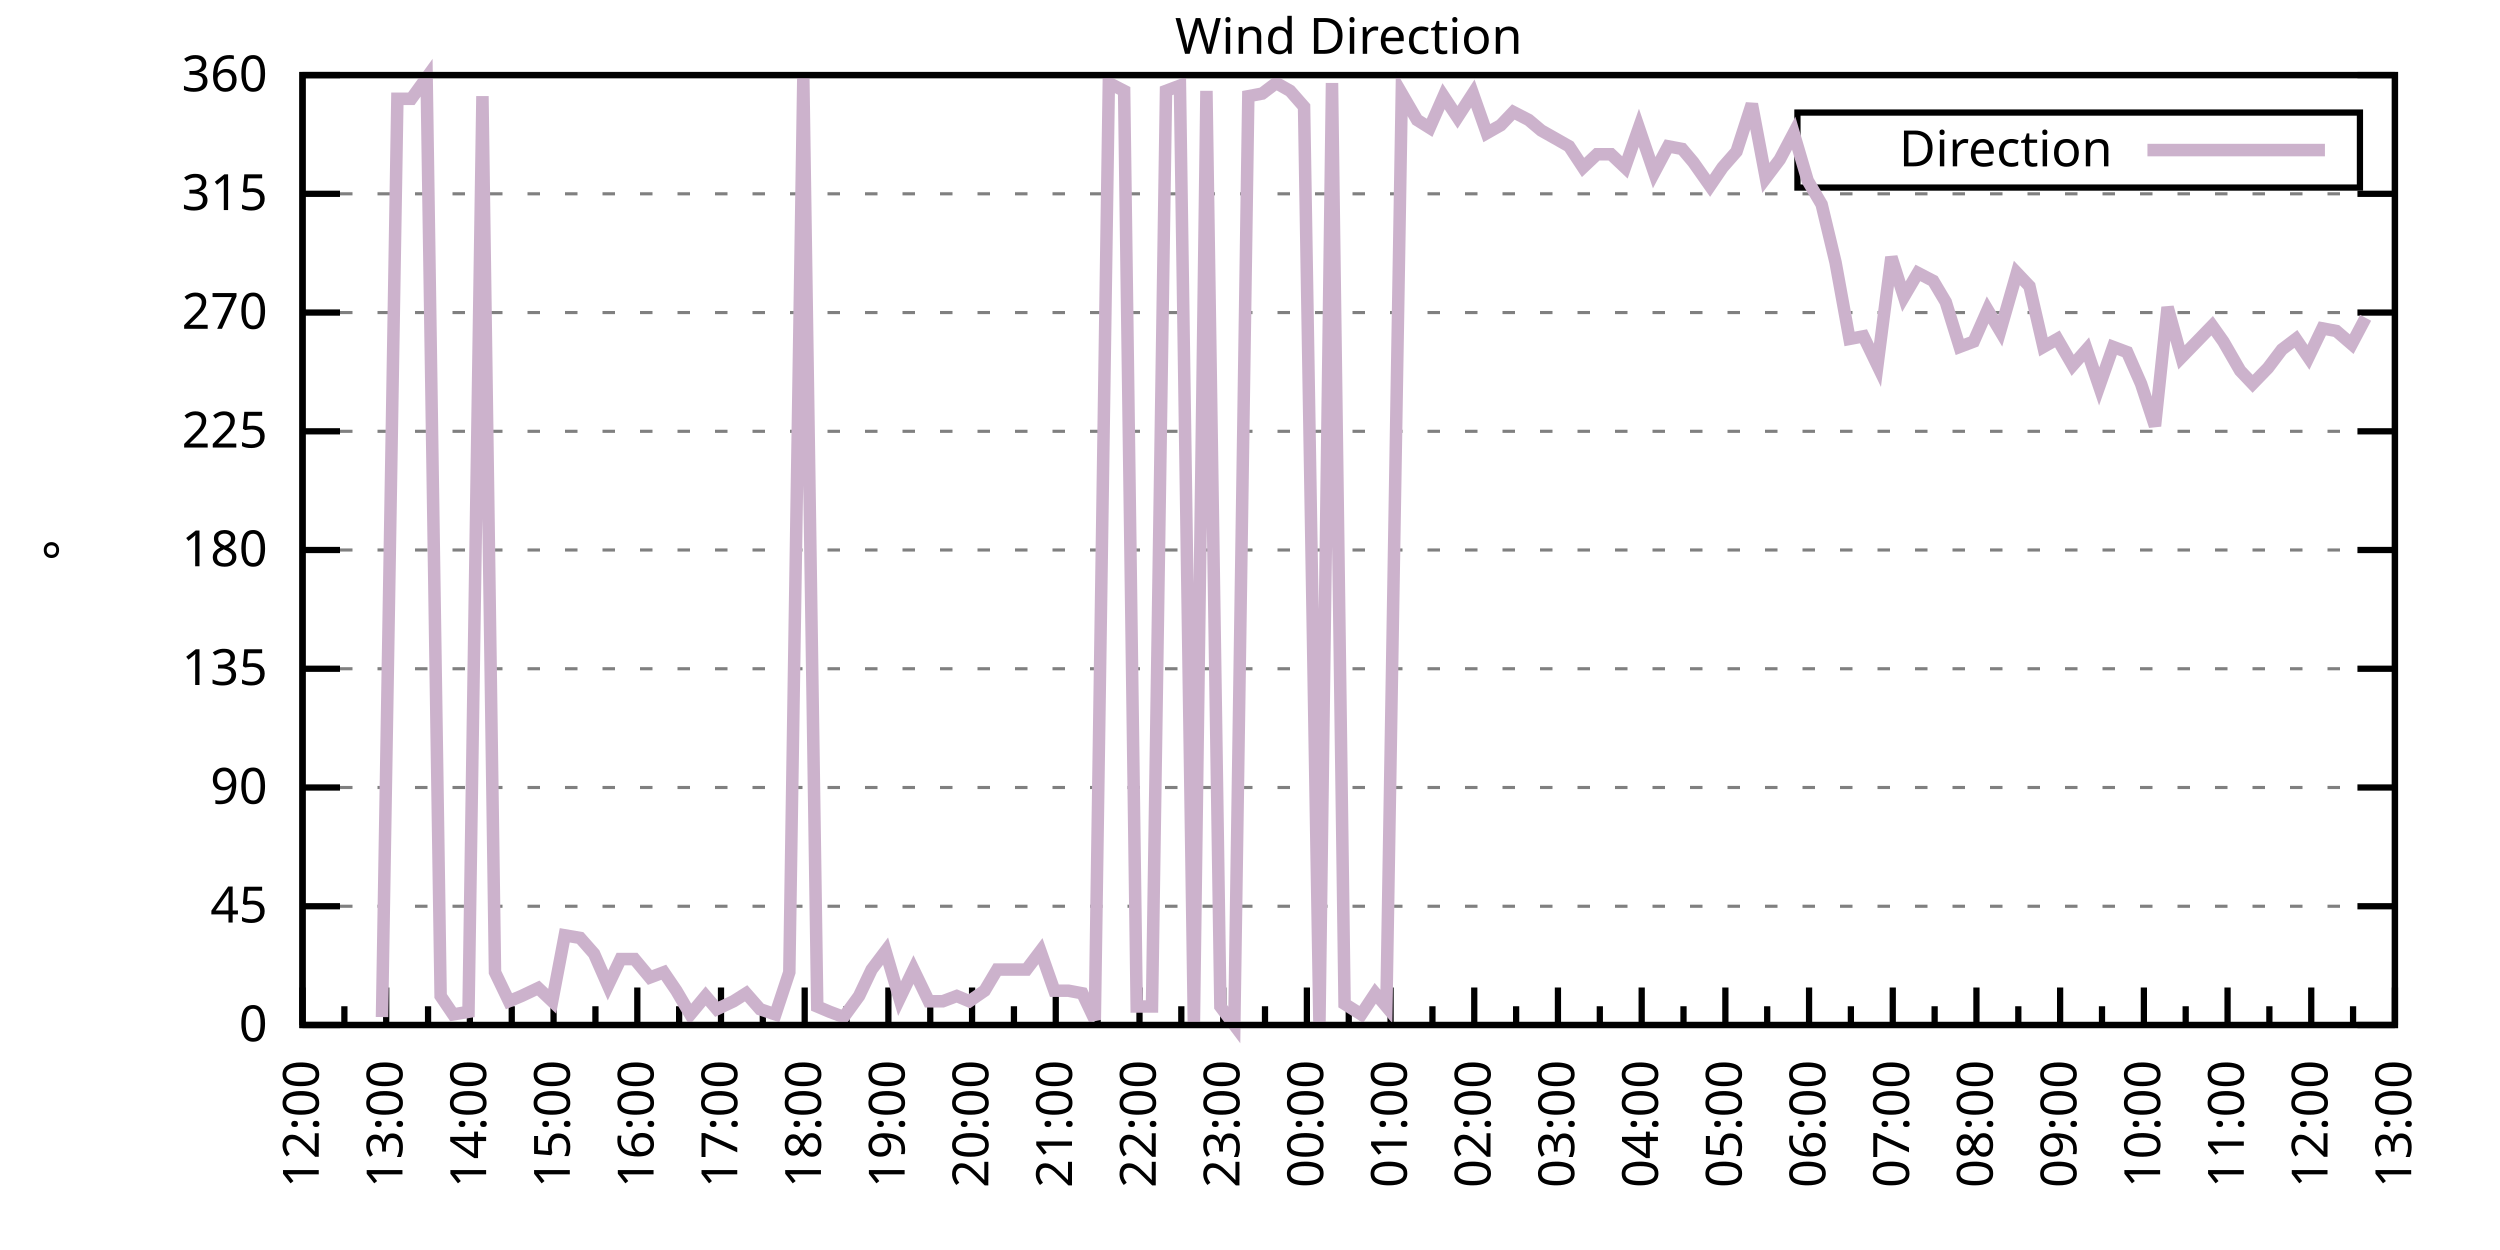
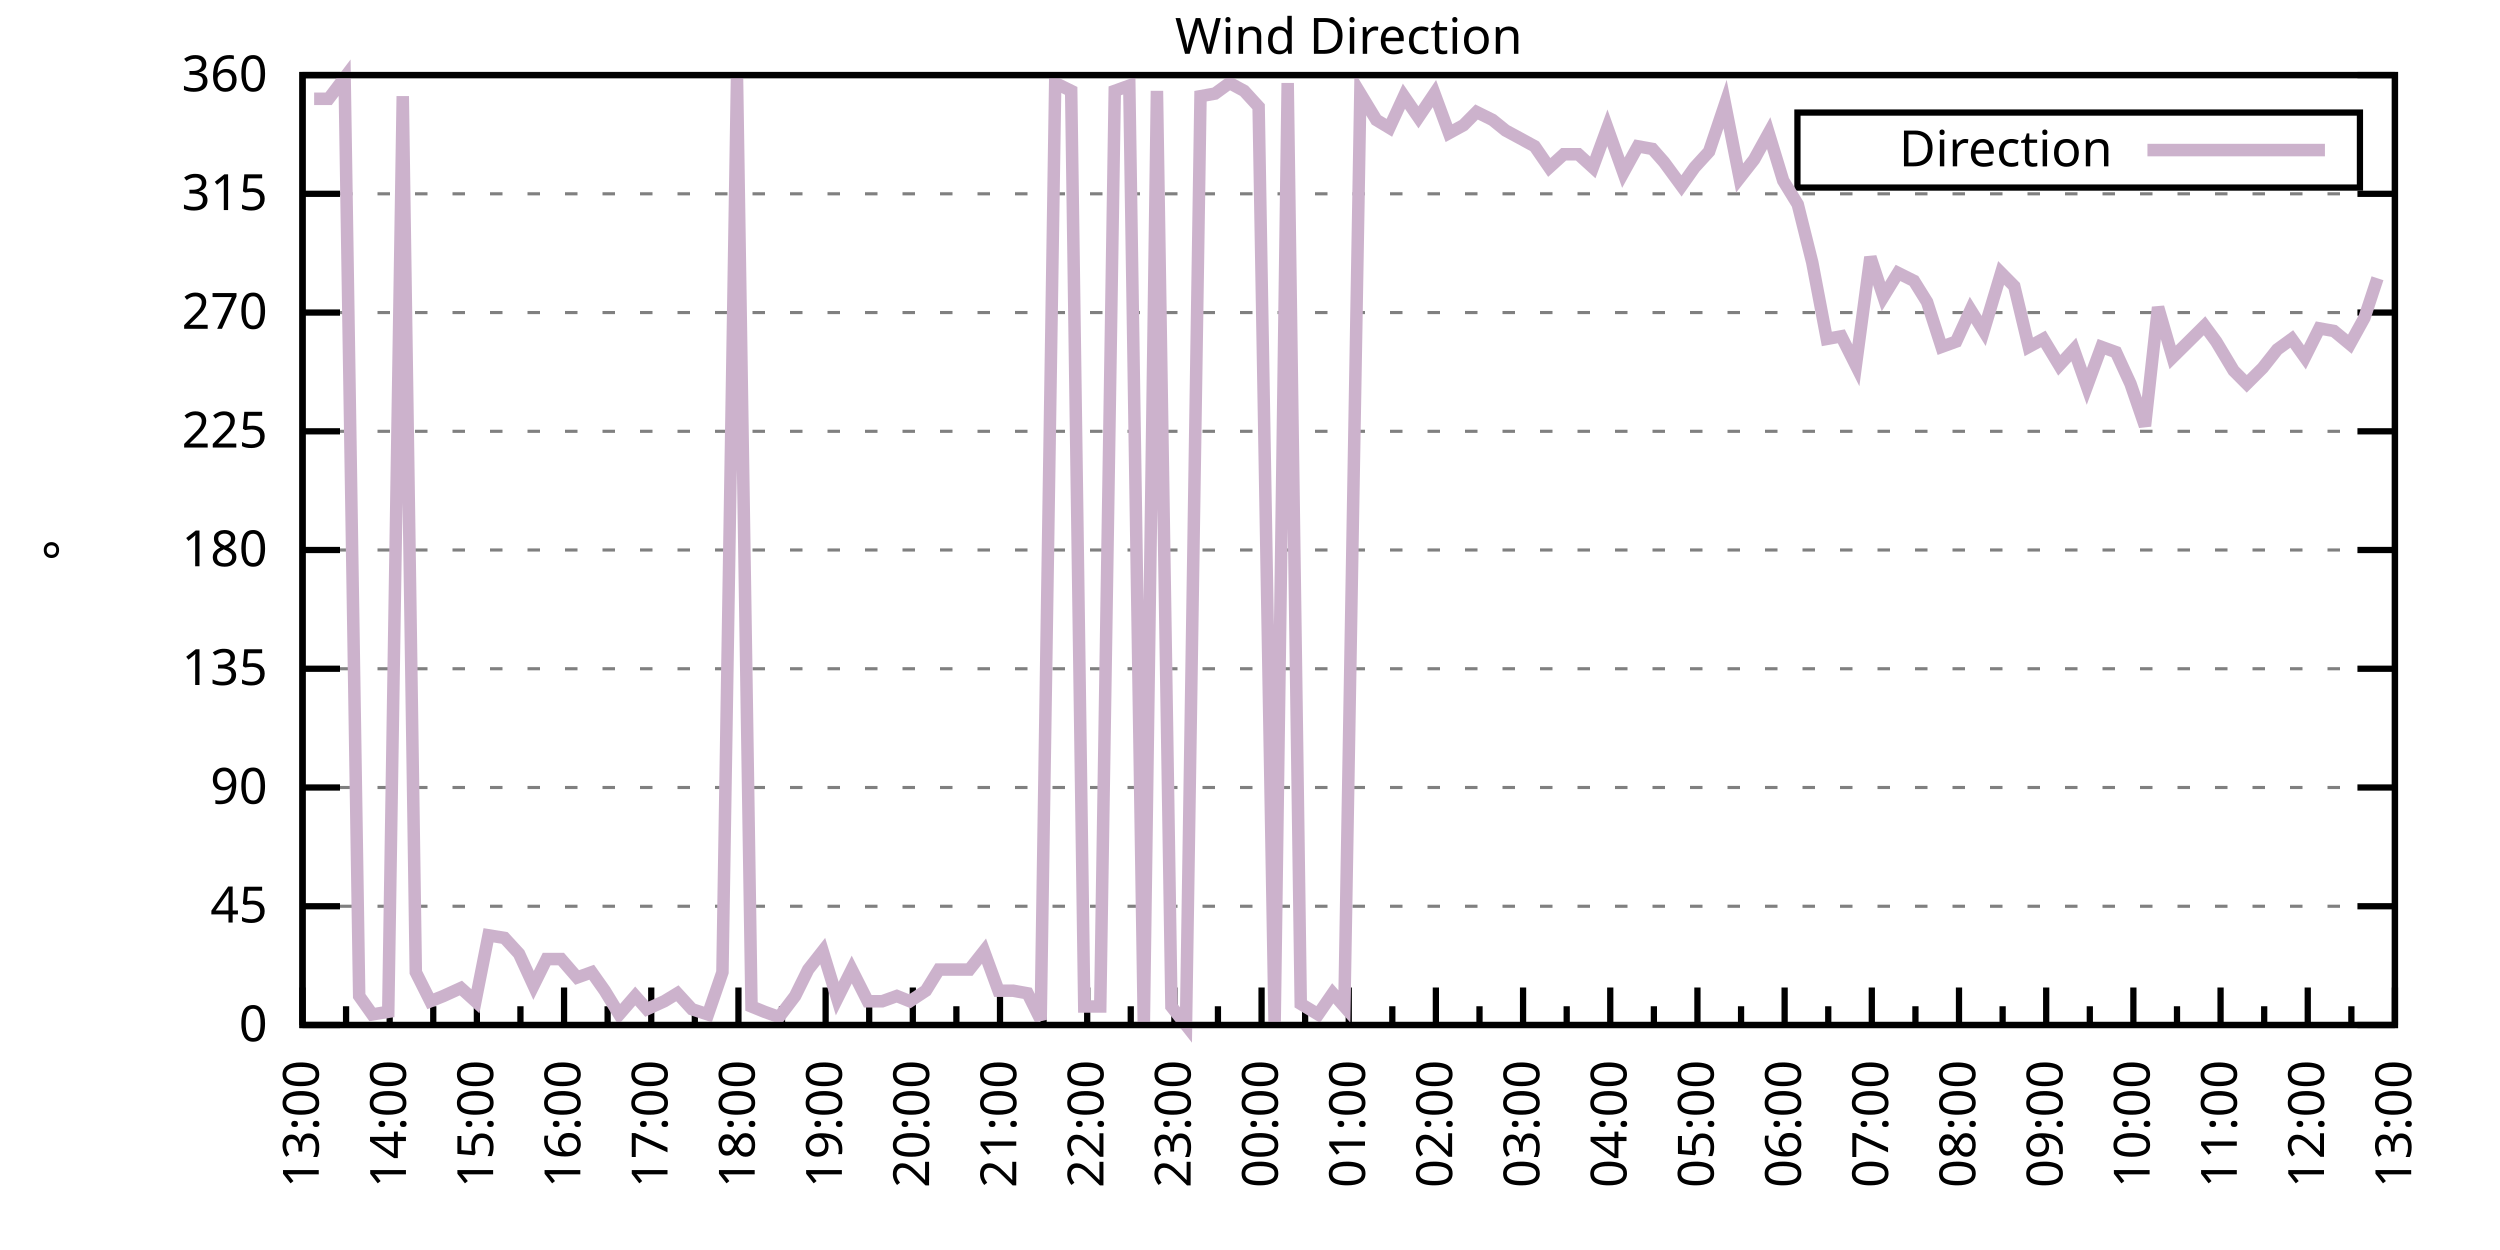
<svg xmlns="http://www.w3.org/2000/svg" xmlns:xlink="http://www.w3.org/1999/xlink" width="400" height="200" viewBox="0 0 400 200">
  <g id="gnuplot_canvas">
    <rect x="0" y="0" width="400" height="200" fill="none" />
    <defs>
      <circle id="gpDot" r="0.5" stroke-width="0.5" stroke="currentColor" />
      <path id="gpPt0" stroke-width="0.333" stroke="currentColor" d="M-1,0 h2 M0,-1 v2" />
      <path id="gpPt1" stroke-width="0.333" stroke="currentColor" d="M-1,-1 L1,1 M1,-1 L-1,1" />
      <path id="gpPt2" stroke-width="0.333" stroke="currentColor" d="M-1,0 L1,0 M0,-1 L0,1 M-1,-1 L1,1 M-1,1 L1,-1" />
      <rect id="gpPt3" stroke-width="0.333" stroke="currentColor" x="-1" y="-1" width="2" height="2" />
      <rect id="gpPt4" stroke-width="0.333" stroke="currentColor" fill="currentColor" x="-1" y="-1" width="2" height="2" />
      <circle id="gpPt5" stroke-width="0.333" stroke="currentColor" cx="0" cy="0" r="1" />
      <use xlink:href="#gpPt5" id="gpPt6" fill="currentColor" stroke="none" />
      <path id="gpPt7" stroke-width="0.333" stroke="currentColor" d="M0,-1.33 L-1.33,0.67 L1.33,0.67 z" />
      <use xlink:href="#gpPt7" id="gpPt8" fill="currentColor" stroke="none" />
      <use xlink:href="#gpPt7" id="gpPt9" stroke="currentColor" transform="rotate(180)" />
      <use xlink:href="#gpPt9" id="gpPt10" fill="currentColor" stroke="none" />
      <use xlink:href="#gpPt3" id="gpPt11" stroke="currentColor" transform="rotate(45)" />
      <use xlink:href="#gpPt11" id="gpPt12" fill="currentColor" stroke="none" />
      <path id="gpPt13" stroke-width="0.333" stroke="currentColor" d="M0,1.330 L1.265,0.411 L0.782,-1.067 L-0.782,-1.076 L-1.265,0.411 z" />
      <use xlink:href="#gpPt13" id="gpPt14" fill="currentColor" stroke="none" />
      <filter id="textbox" filterUnits="objectBoundingBox" x="0" y="0" height="1" width="1">
        <feFlood flood-color="white" flood-opacity="1" result="bgnd" />
        <feComposite in="SourceGraphic" in2="bgnd" operator="atop" />
      </filter>
      <filter id="greybox" filterUnits="objectBoundingBox" x="0" y="0" height="1" width="1">
        <feFlood flood-color="lightgrey" flood-opacity="1" result="grey" />
        <feComposite in="SourceGraphic" in2="grey" operator="atop" />
      </filter>
    </defs>
    <g fill="none" color="white" stroke="currentColor" stroke-width="1.00" stroke-linecap="butt" stroke-linejoin="miter">
</g>
    <g fill="none" color="black" stroke="currentColor" stroke-width="1.00" stroke-linecap="butt" stroke-linejoin="miter">
      <g stroke="none" shape-rendering="crispEdges">
        <polygon fill="rgb(255, 255, 255)" points="48.40,164.00 383.18,164.00 383.18,12.02 48.40,12.02 " />
      </g>
    </g>
    <g fill="none" color="black" stroke="currentColor" stroke-width="1.00" stroke-linecap="butt" stroke-linejoin="miter">
</g>
    <g fill="none" color="black" stroke="black" stroke-width="0.50" stroke-linecap="butt" stroke-linejoin="miter">
</g>
    <g fill="none" color="gray" stroke="currentColor" stroke-width="0.50" stroke-linecap="butt" stroke-linejoin="miter">
      <path stroke="gray" stroke-dasharray="2,4" class="gridline" d="M48.40,164.00 L383.19,164.00  " />
    </g>
    <g fill="none" color="gray" stroke="gray" stroke-width="1.00" stroke-linecap="butt" stroke-linejoin="miter">
</g>
    <g fill="none" color="black" stroke="currentColor" stroke-width="1.00" stroke-linecap="butt" stroke-linejoin="miter">
      <path stroke="black" d="M48.40,164.00 L54.40,164.00 M383.19,164.00 L377.19,164.00  " />
      <g transform="translate(42.80,166.60)" stroke="none" fill="black" font-family="Sans" font-size="8.00" text-anchor="end">
        <text>
          <tspan font-family="Sans"> 0</tspan>
        </text>
      </g>
    </g>
    <g fill="none" color="black" stroke="currentColor" stroke-width="1.00" stroke-linecap="butt" stroke-linejoin="miter">
</g>
    <g fill="none" color="black" stroke="black" stroke-width="0.50" stroke-linecap="butt" stroke-linejoin="miter">
</g>
    <g fill="none" color="gray" stroke="currentColor" stroke-width="0.50" stroke-linecap="butt" stroke-linejoin="miter">
      <path stroke="gray" stroke-dasharray="2,4" class="gridline" d="M48.40,145.00 L383.19,145.00  " />
    </g>
    <g fill="none" color="gray" stroke="gray" stroke-width="1.00" stroke-linecap="butt" stroke-linejoin="miter">
</g>
    <g fill="none" color="black" stroke="currentColor" stroke-width="1.00" stroke-linecap="butt" stroke-linejoin="miter">
      <path stroke="black" d="M48.40,145.00 L54.40,145.00 M383.19,145.00 L377.19,145.00  " />
      <g transform="translate(42.80,147.60)" stroke="none" fill="black" font-family="Sans" font-size="8.00" text-anchor="end">
        <text>
          <tspan font-family="Sans"> 45</tspan>
        </text>
      </g>
    </g>
    <g fill="none" color="black" stroke="currentColor" stroke-width="1.00" stroke-linecap="butt" stroke-linejoin="miter">
</g>
    <g fill="none" color="black" stroke="black" stroke-width="0.50" stroke-linecap="butt" stroke-linejoin="miter">
</g>
    <g fill="none" color="gray" stroke="currentColor" stroke-width="0.50" stroke-linecap="butt" stroke-linejoin="miter">
      <path stroke="gray" stroke-dasharray="2,4" class="gridline" d="M48.40,126.00 L383.19,126.00  " />
    </g>
    <g fill="none" color="gray" stroke="gray" stroke-width="1.00" stroke-linecap="butt" stroke-linejoin="miter">
</g>
    <g fill="none" color="black" stroke="currentColor" stroke-width="1.00" stroke-linecap="butt" stroke-linejoin="miter">
      <path stroke="black" d="M48.40,126.00 L54.40,126.00 M383.19,126.00 L377.19,126.00  " />
      <g transform="translate(42.80,128.60)" stroke="none" fill="black" font-family="Sans" font-size="8.00" text-anchor="end">
        <text>
          <tspan font-family="Sans"> 90</tspan>
        </text>
      </g>
    </g>
    <g fill="none" color="black" stroke="currentColor" stroke-width="1.00" stroke-linecap="butt" stroke-linejoin="miter">
</g>
    <g fill="none" color="black" stroke="black" stroke-width="0.50" stroke-linecap="butt" stroke-linejoin="miter">
</g>
    <g fill="none" color="gray" stroke="currentColor" stroke-width="0.50" stroke-linecap="butt" stroke-linejoin="miter">
      <path stroke="gray" stroke-dasharray="2,4" class="gridline" d="M48.40,107.00 L383.19,107.00  " />
    </g>
    <g fill="none" color="gray" stroke="gray" stroke-width="1.00" stroke-linecap="butt" stroke-linejoin="miter">
</g>
    <g fill="none" color="black" stroke="currentColor" stroke-width="1.00" stroke-linecap="butt" stroke-linejoin="miter">
      <path stroke="black" d="M48.40,107.00 L54.40,107.00 M383.19,107.00 L377.19,107.00  " />
      <g transform="translate(42.80,109.60)" stroke="none" fill="black" font-family="Sans" font-size="8.00" text-anchor="end">
        <text>
          <tspan font-family="Sans"> 135</tspan>
        </text>
      </g>
    </g>
    <g fill="none" color="black" stroke="currentColor" stroke-width="1.00" stroke-linecap="butt" stroke-linejoin="miter">
</g>
    <g fill="none" color="black" stroke="black" stroke-width="0.50" stroke-linecap="butt" stroke-linejoin="miter">
</g>
    <g fill="none" color="gray" stroke="currentColor" stroke-width="0.50" stroke-linecap="butt" stroke-linejoin="miter">
      <path stroke="gray" stroke-dasharray="2,4" class="gridline" d="M48.40,88.00 L383.19,88.00  " />
    </g>
    <g fill="none" color="gray" stroke="gray" stroke-width="1.00" stroke-linecap="butt" stroke-linejoin="miter">
</g>
    <g fill="none" color="black" stroke="currentColor" stroke-width="1.00" stroke-linecap="butt" stroke-linejoin="miter">
      <path stroke="black" d="M48.40,88.00 L54.40,88.00 M383.19,88.00 L377.19,88.00  " />
      <g transform="translate(42.80,90.60)" stroke="none" fill="black" font-family="Sans" font-size="8.00" text-anchor="end">
        <text>
          <tspan font-family="Sans"> 180</tspan>
        </text>
      </g>
    </g>
    <g fill="none" color="black" stroke="currentColor" stroke-width="1.00" stroke-linecap="butt" stroke-linejoin="miter">
</g>
    <g fill="none" color="black" stroke="black" stroke-width="0.50" stroke-linecap="butt" stroke-linejoin="miter">
</g>
    <g fill="none" color="gray" stroke="currentColor" stroke-width="0.50" stroke-linecap="butt" stroke-linejoin="miter">
      <path stroke="gray" stroke-dasharray="2,4" class="gridline" d="M48.40,69.01 L383.19,69.01  " />
    </g>
    <g fill="none" color="gray" stroke="gray" stroke-width="1.00" stroke-linecap="butt" stroke-linejoin="miter">
</g>
    <g fill="none" color="black" stroke="currentColor" stroke-width="1.00" stroke-linecap="butt" stroke-linejoin="miter">
      <path stroke="black" d="M48.40,69.01 L54.40,69.01 M383.19,69.01 L377.19,69.01  " />
      <g transform="translate(42.80,71.61)" stroke="none" fill="black" font-family="Sans" font-size="8.00" text-anchor="end">
        <text>
          <tspan font-family="Sans"> 225</tspan>
        </text>
      </g>
    </g>
    <g fill="none" color="black" stroke="currentColor" stroke-width="1.00" stroke-linecap="butt" stroke-linejoin="miter">
</g>
    <g fill="none" color="black" stroke="black" stroke-width="0.50" stroke-linecap="butt" stroke-linejoin="miter">
</g>
    <g fill="none" color="gray" stroke="currentColor" stroke-width="0.50" stroke-linecap="butt" stroke-linejoin="miter">
      <path stroke="gray" stroke-dasharray="2,4" class="gridline" d="M48.40,50.01 L383.19,50.01  " />
    </g>
    <g fill="none" color="gray" stroke="gray" stroke-width="1.00" stroke-linecap="butt" stroke-linejoin="miter">
</g>
    <g fill="none" color="black" stroke="currentColor" stroke-width="1.00" stroke-linecap="butt" stroke-linejoin="miter">
      <path stroke="black" d="M48.40,50.01 L54.40,50.01 M383.19,50.01 L377.19,50.01  " />
      <g transform="translate(42.80,52.61)" stroke="none" fill="black" font-family="Sans" font-size="8.00" text-anchor="end">
        <text>
          <tspan font-family="Sans"> 270</tspan>
        </text>
      </g>
    </g>
    <g fill="none" color="black" stroke="currentColor" stroke-width="1.00" stroke-linecap="butt" stroke-linejoin="miter">
</g>
    <g fill="none" color="black" stroke="black" stroke-width="0.50" stroke-linecap="butt" stroke-linejoin="miter">
</g>
    <g fill="none" color="gray" stroke="currentColor" stroke-width="0.50" stroke-linecap="butt" stroke-linejoin="miter">
      <path stroke="gray" stroke-dasharray="2,4" class="gridline" d="M48.40,31.01 L383.19,31.01  " />
    </g>
    <g fill="none" color="gray" stroke="gray" stroke-width="1.00" stroke-linecap="butt" stroke-linejoin="miter">
</g>
    <g fill="none" color="black" stroke="currentColor" stroke-width="1.00" stroke-linecap="butt" stroke-linejoin="miter">
      <path stroke="black" d="M48.40,31.01 L54.40,31.01 M383.19,31.01 L377.19,31.01  " />
      <g transform="translate(42.80,33.61)" stroke="none" fill="black" font-family="Sans" font-size="8.00" text-anchor="end">
        <text>
          <tspan font-family="Sans"> 315</tspan>
        </text>
      </g>
    </g>
    <g fill="none" color="black" stroke="currentColor" stroke-width="1.00" stroke-linecap="butt" stroke-linejoin="miter">
</g>
    <g fill="none" color="black" stroke="black" stroke-width="0.50" stroke-linecap="butt" stroke-linejoin="miter">
</g>
    <g fill="none" color="gray" stroke="currentColor" stroke-width="0.50" stroke-linecap="butt" stroke-linejoin="miter">
      <path stroke="gray" stroke-dasharray="2,4" class="gridline" d="M48.40,12.01 L383.19,12.01  " />
    </g>
    <g fill="none" color="gray" stroke="gray" stroke-width="1.00" stroke-linecap="butt" stroke-linejoin="miter">
</g>
    <g fill="none" color="black" stroke="currentColor" stroke-width="1.00" stroke-linecap="butt" stroke-linejoin="miter">
      <path stroke="black" d="M48.40,12.01 L54.40,12.01 M383.19,12.01 L377.19,12.01  " />
      <g transform="translate(42.80,14.61)" stroke="none" fill="black" font-family="Sans" font-size="8.00" text-anchor="end">
        <text>
          <tspan font-family="Sans"> 360</tspan>
        </text>
      </g>
    </g>
    <g fill="none" color="black" stroke="currentColor" stroke-width="1.00" stroke-linecap="butt" stroke-linejoin="miter">
      <path stroke="black" d="M48.40,164.00 L48.40,158.00  " />
      <g transform="translate(51.00,169.60) rotate(270)" stroke="none" fill="black" font-family="Sans" font-size="8.00" text-anchor="end">
        <text>
+           <tspan font-family="Sans">13:00</tspan>
+         </text>
+       </g>
+     </g>
+     <g fill="none" color="black" stroke="currentColor" stroke-width="1.00" stroke-linecap="butt" stroke-linejoin="miter">
+       <path stroke="black" d="M55.37,164.00 L55.37,161.00 M62.35,164.00 L62.35,158.00  " />
+       <g transform="translate(64.95,169.60) rotate(270)" stroke="none" fill="black" font-family="Sans" font-size="8.00" text-anchor="end">
+         <text>
+           <tspan font-family="Sans">14:00</tspan>
+         </text>
+       </g>
+     </g>
+     <g fill="none" color="black" stroke="currentColor" stroke-width="1.00" stroke-linecap="butt" stroke-linejoin="miter">
+       <path stroke="black" d="M69.32,164.00 L69.32,161.00 M76.30,164.00 L76.30,158.00  " />
+       <g transform="translate(78.90,169.60) rotate(270)" stroke="none" fill="black" font-family="Sans" font-size="8.00" text-anchor="end">
+         <text>
+           <tspan font-family="Sans">15:00</tspan>
+         </text>
+       </g>
+     </g>
+     <g fill="none" color="black" stroke="currentColor" stroke-width="1.00" stroke-linecap="butt" stroke-linejoin="miter">
+       <path stroke="black" d="M83.27,164.00 L83.27,161.00 M90.25,164.00 L90.25,158.00  " />
+       <g transform="translate(92.85,169.60) rotate(270)" stroke="none" fill="black" font-family="Sans" font-size="8.00" text-anchor="end">
+         <text>
+           <tspan font-family="Sans">16:00</tspan>
+         </text>
+       </g>
+     </g>
+     <g fill="none" color="black" stroke="currentColor" stroke-width="1.00" stroke-linecap="butt" stroke-linejoin="miter">
+       <path stroke="black" d="M97.22,164.00 L97.22,161.00 M104.20,164.00 L104.20,158.00  " />
+       <g transform="translate(106.80,169.60) rotate(270)" stroke="none" fill="black" font-family="Sans" font-size="8.00" text-anchor="end">
+         <text>
+           <tspan font-family="Sans">17:00</tspan>
+         </text>
+       </g>
+     </g>
+     <g fill="none" color="black" stroke="currentColor" stroke-width="1.00" stroke-linecap="butt" stroke-linejoin="miter">
+       <path stroke="black" d="M111.17,164.00 L111.17,161.00 M118.15,164.00 L118.15,158.00  " />
+       <g transform="translate(120.75,169.60) rotate(270)" stroke="none" fill="black" font-family="Sans" font-size="8.00" text-anchor="end">
+         <text>
+           <tspan font-family="Sans">18:00</tspan>
+         </text>
+       </g>
+     </g>
+     <g fill="none" color="black" stroke="currentColor" stroke-width="1.00" stroke-linecap="butt" stroke-linejoin="miter">
+       <path stroke="black" d="M125.12,164.00 L125.12,161.00 M132.10,164.00 L132.10,158.00  " />
+       <g transform="translate(134.70,169.60) rotate(270)" stroke="none" fill="black" font-family="Sans" font-size="8.00" text-anchor="end">
+         <text>
+           <tspan font-family="Sans">19:00</tspan>
+         </text>
+       </g>
+     </g>
+     <g fill="none" color="black" stroke="currentColor" stroke-width="1.00" stroke-linecap="butt" stroke-linejoin="miter">
+       <path stroke="black" d="M139.07,164.00 L139.07,161.00 M146.05,164.00 L146.05,158.00  " />
+       <g transform="translate(148.65,169.60) rotate(270)" stroke="none" fill="black" font-family="Sans" font-size="8.00" text-anchor="end">
+         <text>
+           <tspan font-family="Sans">20:00</tspan>
+         </text>
+       </g>
+     </g>
+     <g fill="none" color="black" stroke="currentColor" stroke-width="1.00" stroke-linecap="butt" stroke-linejoin="miter">
+       <path stroke="black" d="M153.02,164.00 L153.02,161.00 M160.00,164.00 L160.00,158.00  " />
+       <g transform="translate(162.60,169.60) rotate(270)" stroke="none" fill="black" font-family="Sans" font-size="8.00" text-anchor="end">
+         <text>
+           <tspan font-family="Sans">21:00</tspan>
+         </text>
+       </g>
+     </g>
+     <g fill="none" color="black" stroke="currentColor" stroke-width="1.00" stroke-linecap="butt" stroke-linejoin="miter">
+       <path stroke="black" d="M166.97,164.00 L166.97,161.00 M173.95,164.00 L173.95,158.00  " />
+       <g transform="translate(176.55,169.60) rotate(270)" stroke="none" fill="black" font-family="Sans" font-size="8.00" text-anchor="end">
+         <text>
+           <tspan font-family="Sans">22:00</tspan>
+         </text>
+       </g>
+     </g>
+     <g fill="none" color="black" stroke="currentColor" stroke-width="1.00" stroke-linecap="butt" stroke-linejoin="miter">
+       <path stroke="black" d="M180.92,164.00 L180.92,161.00 M187.90,164.00 L187.90,158.00  " />
+       <g transform="translate(190.50,169.60) rotate(270)" stroke="none" fill="black" font-family="Sans" font-size="8.00" text-anchor="end">
+         <text>
+           <tspan font-family="Sans">23:00</tspan>
+         </text>
+       </g>
+     </g>
+     <g fill="none" color="black" stroke="currentColor" stroke-width="1.00" stroke-linecap="butt" stroke-linejoin="miter">
+       <path stroke="black" d="M194.87,164.00 L194.87,161.00 M201.85,164.00 L201.85,158.00  " />
+       <g transform="translate(204.45,169.60) rotate(270)" stroke="none" fill="black" font-family="Sans" font-size="8.00" text-anchor="end">
+         <text>
+           <tspan font-family="Sans">00:00</tspan>
+         </text>
+       </g>
+     </g>
+     <g fill="none" color="black" stroke="currentColor" stroke-width="1.00" stroke-linecap="butt" stroke-linejoin="miter">
+       <path stroke="black" d="M208.82,164.00 L208.82,161.00 M215.80,164.00 L215.80,158.00  " />
+       <g transform="translate(218.40,169.60) rotate(270)" stroke="none" fill="black" font-family="Sans" font-size="8.00" text-anchor="end">
+         <text>
+           <tspan font-family="Sans">01:00</tspan>
+         </text>
+       </g>
+     </g>
+     <g fill="none" color="black" stroke="currentColor" stroke-width="1.00" stroke-linecap="butt" stroke-linejoin="miter">
+       <path stroke="black" d="M222.77,164.00 L222.77,161.00 M229.74,164.00 L229.74,158.00  " />
+       <g transform="translate(232.34,169.60) rotate(270)" stroke="none" fill="black" font-family="Sans" font-size="8.00" text-anchor="end">
+         <text>
+           <tspan font-family="Sans">02:00</tspan>
+         </text>
+       </g>
+     </g>
+     <g fill="none" color="black" stroke="currentColor" stroke-width="1.00" stroke-linecap="butt" stroke-linejoin="miter">
+       <path stroke="black" d="M236.72,164.00 L236.72,161.00 M243.69,164.00 L243.69,158.00  " />
+       <g transform="translate(246.29,169.60) rotate(270)" stroke="none" fill="black" font-family="Sans" font-size="8.00" text-anchor="end">
+         <text>
+           <tspan font-family="Sans">03:00</tspan>
+         </text>
+       </g>
+     </g>
+     <g fill="none" color="black" stroke="currentColor" stroke-width="1.00" stroke-linecap="butt" stroke-linejoin="miter">
+       <path stroke="black" d="M250.67,164.00 L250.67,161.00 M257.64,164.00 L257.64,158.00  " />
+       <g transform="translate(260.24,169.60) rotate(270)" stroke="none" fill="black" font-family="Sans" font-size="8.00" text-anchor="end">
+         <text>
+           <tspan font-family="Sans">04:00</tspan>
+         </text>
+       </g>
+     </g>
+     <g fill="none" color="black" stroke="currentColor" stroke-width="1.00" stroke-linecap="butt" stroke-linejoin="miter">
+       <path stroke="black" d="M264.62,164.00 L264.62,161.00 M271.59,164.00 L271.59,158.00  " />
+       <g transform="translate(274.19,169.60) rotate(270)" stroke="none" fill="black" font-family="Sans" font-size="8.00" text-anchor="end">
+         <text>
+           <tspan font-family="Sans">05:00</tspan>
+         </text>
+       </g>
+     </g>
+     <g fill="none" color="black" stroke="currentColor" stroke-width="1.00" stroke-linecap="butt" stroke-linejoin="miter">
+       <path stroke="black" d="M278.57,164.00 L278.57,161.00 M285.54,164.00 L285.54,158.00  " />
+       <g transform="translate(288.14,169.60) rotate(270)" stroke="none" fill="black" font-family="Sans" font-size="8.00" text-anchor="end">
+         <text>
+           <tspan font-family="Sans">06:00</tspan>
+         </text>
+       </g>
+     </g>
+     <g fill="none" color="black" stroke="currentColor" stroke-width="1.00" stroke-linecap="butt" stroke-linejoin="miter">
+       <path stroke="black" d="M292.52,164.00 L292.52,161.00 M299.49,164.00 L299.49,158.00  " />
+       <g transform="translate(302.09,169.60) rotate(270)" stroke="none" fill="black" font-family="Sans" font-size="8.00" text-anchor="end">
+         <text>
+           <tspan font-family="Sans">07:00</tspan>
+         </text>
+       </g>
+     </g>
+     <g fill="none" color="black" stroke="currentColor" stroke-width="1.00" stroke-linecap="butt" stroke-linejoin="miter">
+       <path stroke="black" d="M306.47,164.00 L306.47,161.00 M313.44,164.00 L313.44,158.00  " />
+       <g transform="translate(316.04,169.60) rotate(270)" stroke="none" fill="black" font-family="Sans" font-size="8.00" text-anchor="end">
+         <text>
+           <tspan font-family="Sans">08:00</tspan>
+         </text>
+       </g>
+     </g>
+     <g fill="none" color="black" stroke="currentColor" stroke-width="1.00" stroke-linecap="butt" stroke-linejoin="miter">
+       <path stroke="black" d="M320.42,164.00 L320.42,161.00 M327.39,164.00 L327.39,158.00  " />
+       <g transform="translate(329.99,169.60) rotate(270)" stroke="none" fill="black" font-family="Sans" font-size="8.00" text-anchor="end">
+         <text>
+           <tspan font-family="Sans">09:00</tspan>
+         </text>
+       </g>
+     </g>
+     <g fill="none" color="black" stroke="currentColor" stroke-width="1.00" stroke-linecap="butt" stroke-linejoin="miter">
+       <path stroke="black" d="M334.37,164.00 L334.37,161.00 M341.34,164.00 L341.34,158.00  " />
+       <g transform="translate(343.94,169.60) rotate(270)" stroke="none" fill="black" font-family="Sans" font-size="8.00" text-anchor="end">
+         <text>
+           <tspan font-family="Sans">10:00</tspan>
+         </text>
+       </g>
+     </g>
+     <g fill="none" color="black" stroke="currentColor" stroke-width="1.00" stroke-linecap="butt" stroke-linejoin="miter">
+       <path stroke="black" d="M348.32,164.00 L348.32,161.00 M355.29,164.00 L355.29,158.00  " />
+       <g transform="translate(357.89,169.60) rotate(270)" stroke="none" fill="black" font-family="Sans" font-size="8.00" text-anchor="end">
+         <text>
+           <tspan font-family="Sans">11:00</tspan>
+         </text>
+       </g>
+     </g>
+     <g fill="none" color="black" stroke="currentColor" stroke-width="1.00" stroke-linecap="butt" stroke-linejoin="miter">
+       <path stroke="black" d="M362.27,164.00 L362.27,161.00 M369.24,164.00 L369.24,158.00  " />
+       <g transform="translate(371.84,169.60) rotate(270)" stroke="none" fill="black" font-family="Sans" font-size="8.00" text-anchor="end">
+         <text>
          <tspan font-family="Sans">12:00</tspan>
        </text>
      </g>
    </g>
    <g fill="none" color="black" stroke="currentColor" stroke-width="1.00" stroke-linecap="butt" stroke-linejoin="miter">
-       <path stroke="black" d="M55.10,164.00 L55.10,161.00 M61.79,164.00 L61.79,158.00  " />
-       <g transform="translate(64.39,169.60) rotate(270)" stroke="none" fill="black" font-family="Sans" font-size="8.00" text-anchor="end">
-         <text>
-           <tspan font-family="Sans">13:00</tspan>
-         </text>
-       </g>
-     </g>
-     <g fill="none" color="black" stroke="currentColor" stroke-width="1.00" stroke-linecap="butt" stroke-linejoin="miter">
-       <path stroke="black" d="M68.49,164.00 L68.49,161.00 M75.18,164.00 L75.18,158.00  " />
-       <g transform="translate(77.78,169.60) rotate(270)" stroke="none" fill="black" font-family="Sans" font-size="8.00" text-anchor="end">
-         <text>
-           <tspan font-family="Sans">14:00</tspan>
-         </text>
-       </g>
-     </g>
-     <g fill="none" color="black" stroke="currentColor" stroke-width="1.00" stroke-linecap="butt" stroke-linejoin="miter">
-       <path stroke="black" d="M81.88,164.00 L81.88,161.00 M88.57,164.00 L88.57,158.00  " />
-       <g transform="translate(91.17,169.60) rotate(270)" stroke="none" fill="black" font-family="Sans" font-size="8.00" text-anchor="end">
-         <text>
-           <tspan font-family="Sans">15:00</tspan>
-         </text>
-       </g>
-     </g>
-     <g fill="none" color="black" stroke="currentColor" stroke-width="1.00" stroke-linecap="butt" stroke-linejoin="miter">
-       <path stroke="black" d="M95.27,164.00 L95.27,161.00 M101.97,164.00 L101.97,158.00  " />
-       <g transform="translate(104.57,169.60) rotate(270)" stroke="none" fill="black" font-family="Sans" font-size="8.00" text-anchor="end">
-         <text>
-           <tspan font-family="Sans">16:00</tspan>
-         </text>
-       </g>
-     </g>
-     <g fill="none" color="black" stroke="currentColor" stroke-width="1.00" stroke-linecap="butt" stroke-linejoin="miter">
-       <path stroke="black" d="M108.66,164.00 L108.66,161.00 M115.36,164.00 L115.36,158.00  " />
-       <g transform="translate(117.96,169.60) rotate(270)" stroke="none" fill="black" font-family="Sans" font-size="8.00" text-anchor="end">
-         <text>
-           <tspan font-family="Sans">17:00</tspan>
-         </text>
-       </g>
-     </g>
-     <g fill="none" color="black" stroke="currentColor" stroke-width="1.00" stroke-linecap="butt" stroke-linejoin="miter">
-       <path stroke="black" d="M122.05,164.00 L122.05,161.00 M128.75,164.00 L128.75,158.00  " />
-       <g transform="translate(131.35,169.60) rotate(270)" stroke="none" fill="black" font-family="Sans" font-size="8.00" text-anchor="end">
-         <text>
-           <tspan font-family="Sans">18:00</tspan>
-         </text>
-       </g>
-     </g>
-     <g fill="none" color="black" stroke="currentColor" stroke-width="1.00" stroke-linecap="butt" stroke-linejoin="miter">
-       <path stroke="black" d="M135.45,164.00 L135.45,161.00 M142.14,164.00 L142.14,158.00  " />
-       <g transform="translate(144.74,169.60) rotate(270)" stroke="none" fill="black" font-family="Sans" font-size="8.00" text-anchor="end">
-         <text>
-           <tspan font-family="Sans">19:00</tspan>
-         </text>
-       </g>
-     </g>
-     <g fill="none" color="black" stroke="currentColor" stroke-width="1.00" stroke-linecap="butt" stroke-linejoin="miter">
-       <path stroke="black" d="M148.84,164.00 L148.84,161.00 M155.53,164.00 L155.53,158.00  " />
-       <g transform="translate(158.13,169.60) rotate(270)" stroke="none" fill="black" font-family="Sans" font-size="8.00" text-anchor="end">
-         <text>
-           <tspan font-family="Sans">20:00</tspan>
-         </text>
-       </g>
-     </g>
-     <g fill="none" color="black" stroke="currentColor" stroke-width="1.00" stroke-linecap="butt" stroke-linejoin="miter">
-       <path stroke="black" d="M162.23,164.00 L162.23,161.00 M168.92,164.00 L168.92,158.00  " />
-       <g transform="translate(171.52,169.60) rotate(270)" stroke="none" fill="black" font-family="Sans" font-size="8.00" text-anchor="end">
-         <text>
-           <tspan font-family="Sans">21:00</tspan>
-         </text>
-       </g>
-     </g>
-     <g fill="none" color="black" stroke="currentColor" stroke-width="1.00" stroke-linecap="butt" stroke-linejoin="miter">
-       <path stroke="black" d="M175.62,164.00 L175.62,161.00 M182.32,164.00 L182.32,158.00  " />
-       <g transform="translate(184.92,169.60) rotate(270)" stroke="none" fill="black" font-family="Sans" font-size="8.00" text-anchor="end">
-         <text>
-           <tspan font-family="Sans">22:00</tspan>
-         </text>
-       </g>
-     </g>
-     <g fill="none" color="black" stroke="currentColor" stroke-width="1.00" stroke-linecap="butt" stroke-linejoin="miter">
-       <path stroke="black" d="M189.01,164.00 L189.01,161.00 M195.71,164.00 L195.71,158.00  " />
-       <g transform="translate(198.31,169.60) rotate(270)" stroke="none" fill="black" font-family="Sans" font-size="8.00" text-anchor="end">
-         <text>
-           <tspan font-family="Sans">23:00</tspan>
-         </text>
-       </g>
-     </g>
-     <g fill="none" color="black" stroke="currentColor" stroke-width="1.00" stroke-linecap="butt" stroke-linejoin="miter">
-       <path stroke="black" d="M202.40,164.00 L202.40,161.00 M209.10,164.00 L209.10,158.00  " />
-       <g transform="translate(211.70,169.60) rotate(270)" stroke="none" fill="black" font-family="Sans" font-size="8.00" text-anchor="end">
-         <text>
-           <tspan font-family="Sans">00:00</tspan>
-         </text>
-       </g>
-     </g>
-     <g fill="none" color="black" stroke="currentColor" stroke-width="1.00" stroke-linecap="butt" stroke-linejoin="miter">
-       <path stroke="black" d="M215.80,164.00 L215.80,161.00 M222.49,164.00 L222.49,158.00  " />
-       <g transform="translate(225.09,169.60) rotate(270)" stroke="none" fill="black" font-family="Sans" font-size="8.00" text-anchor="end">
-         <text>
-           <tspan font-family="Sans">01:00</tspan>
-         </text>
-       </g>
-     </g>
-     <g fill="none" color="black" stroke="currentColor" stroke-width="1.00" stroke-linecap="butt" stroke-linejoin="miter">
-       <path stroke="black" d="M229.19,164.00 L229.19,161.00 M235.88,164.00 L235.88,158.00  " />
-       <g transform="translate(238.48,169.60) rotate(270)" stroke="none" fill="black" font-family="Sans" font-size="8.00" text-anchor="end">
-         <text>
-           <tspan font-family="Sans">02:00</tspan>
-         </text>
-       </g>
-     </g>
-     <g fill="none" color="black" stroke="currentColor" stroke-width="1.00" stroke-linecap="butt" stroke-linejoin="miter">
-       <path stroke="black" d="M242.58,164.00 L242.58,161.00 M249.27,164.00 L249.27,158.00  " />
-       <g transform="translate(251.87,169.60) rotate(270)" stroke="none" fill="black" font-family="Sans" font-size="8.00" text-anchor="end">
-         <text>
-           <tspan font-family="Sans">03:00</tspan>
-         </text>
-       </g>
-     </g>
-     <g fill="none" color="black" stroke="currentColor" stroke-width="1.00" stroke-linecap="butt" stroke-linejoin="miter">
-       <path stroke="black" d="M255.97,164.00 L255.97,161.00 M262.67,164.00 L262.67,158.00  " />
-       <g transform="translate(265.27,169.60) rotate(270)" stroke="none" fill="black" font-family="Sans" font-size="8.00" text-anchor="end">
-         <text>
-           <tspan font-family="Sans">04:00</tspan>
-         </text>
-       </g>
-     </g>
-     <g fill="none" color="black" stroke="currentColor" stroke-width="1.00" stroke-linecap="butt" stroke-linejoin="miter">
-       <path stroke="black" d="M269.36,164.00 L269.36,161.00 M276.06,164.00 L276.06,158.00  " />
-       <g transform="translate(278.66,169.60) rotate(270)" stroke="none" fill="black" font-family="Sans" font-size="8.00" text-anchor="end">
-         <text>
-           <tspan font-family="Sans">05:00</tspan>
-         </text>
-       </g>
-     </g>
-     <g fill="none" color="black" stroke="currentColor" stroke-width="1.00" stroke-linecap="butt" stroke-linejoin="miter">
-       <path stroke="black" d="M282.75,164.00 L282.75,161.00 M289.45,164.00 L289.45,158.00  " />
-       <g transform="translate(292.05,169.60) rotate(270)" stroke="none" fill="black" font-family="Sans" font-size="8.00" text-anchor="end">
-         <text>
-           <tspan font-family="Sans">06:00</tspan>
-         </text>
-       </g>
-     </g>
-     <g fill="none" color="black" stroke="currentColor" stroke-width="1.00" stroke-linecap="butt" stroke-linejoin="miter">
-       <path stroke="black" d="M296.14,164.00 L296.14,161.00 M302.84,164.00 L302.84,158.00  " />
-       <g transform="translate(305.44,169.60) rotate(270)" stroke="none" fill="black" font-family="Sans" font-size="8.00" text-anchor="end">
-         <text>
-           <tspan font-family="Sans">07:00</tspan>
-         </text>
-       </g>
-     </g>
-     <g fill="none" color="black" stroke="currentColor" stroke-width="1.00" stroke-linecap="butt" stroke-linejoin="miter">
-       <path stroke="black" d="M309.54,164.00 L309.54,161.00 M316.23,164.00 L316.23,158.00  " />
-       <g transform="translate(318.83,169.60) rotate(270)" stroke="none" fill="black" font-family="Sans" font-size="8.00" text-anchor="end">
-         <text>
-           <tspan font-family="Sans">08:00</tspan>
-         </text>
-       </g>
-     </g>
-     <g fill="none" color="black" stroke="currentColor" stroke-width="1.00" stroke-linecap="butt" stroke-linejoin="miter">
-       <path stroke="black" d="M322.93,164.00 L322.93,161.00 M329.62,164.00 L329.62,158.00  " />
-       <g transform="translate(332.22,169.60) rotate(270)" stroke="none" fill="black" font-family="Sans" font-size="8.00" text-anchor="end">
-         <text>
-           <tspan font-family="Sans">09:00</tspan>
-         </text>
-       </g>
-     </g>
-     <g fill="none" color="black" stroke="currentColor" stroke-width="1.00" stroke-linecap="butt" stroke-linejoin="miter">
-       <path stroke="black" d="M336.32,164.00 L336.32,161.00 M343.02,164.00 L343.02,158.00  " />
-       <g transform="translate(345.62,169.60) rotate(270)" stroke="none" fill="black" font-family="Sans" font-size="8.00" text-anchor="end">
-         <text>
-           <tspan font-family="Sans">10:00</tspan>
-         </text>
-       </g>
-     </g>
-     <g fill="none" color="black" stroke="currentColor" stroke-width="1.00" stroke-linecap="butt" stroke-linejoin="miter">
-       <path stroke="black" d="M349.71,164.00 L349.71,161.00 M356.41,164.00 L356.41,158.00  " />
-       <g transform="translate(359.01,169.60) rotate(270)" stroke="none" fill="black" font-family="Sans" font-size="8.00" text-anchor="end">
-         <text>
-           <tspan font-family="Sans">11:00</tspan>
-         </text>
-       </g>
-     </g>
-     <g fill="none" color="black" stroke="currentColor" stroke-width="1.00" stroke-linecap="butt" stroke-linejoin="miter">
-       <path stroke="black" d="M363.10,164.00 L363.10,161.00 M369.80,164.00 L369.80,158.00  " />
-       <g transform="translate(372.40,169.60) rotate(270)" stroke="none" fill="black" font-family="Sans" font-size="8.00" text-anchor="end">
-         <text>
-           <tspan font-family="Sans">12:00</tspan>
-         </text>
-       </g>
-     </g>
-     <g fill="none" color="black" stroke="currentColor" stroke-width="1.00" stroke-linecap="butt" stroke-linejoin="miter">
-       <path stroke="black" d="M376.49,164.00 L376.49,161.00 M383.19,164.00 L383.19,158.00  " />
+       <path stroke="black" d="M376.22,164.00 L376.22,161.00 M383.19,164.00 L383.19,158.00  " />
      <g transform="translate(385.79,169.60) rotate(270)" stroke="none" fill="black" font-family="Sans" font-size="8.00" text-anchor="end">
        <text>
          <tspan font-family="Sans">13:00</tspan>
        </text>
      </g>
    </g>
    <g fill="none" color="black" stroke="currentColor" stroke-width="1.00" stroke-linecap="butt" stroke-linejoin="miter">
</g>
    <g fill="none" color="black" stroke="currentColor" stroke-width="1.00" stroke-linecap="butt" stroke-linejoin="miter">
      <path stroke="black" d="M48.40,12.01 L48.40,164.00 L383.19,164.00 L383.19,12.01 L48.40,12.01 Z  " />
    </g>
    <g fill="none" color="black" stroke="currentColor" stroke-width="1.00" stroke-linecap="butt" stroke-linejoin="miter">
      <g transform="translate(12.80,88.01) rotate(270)" stroke="none" fill="black" font-family="Sans" font-size="8.00" text-anchor="middle">
        <text>
          <tspan font-family="Sans">°</tspan>
        </text>
      </g>
    </g>
    <g fill="none" color="black" stroke="currentColor" stroke-width="1.00" stroke-linecap="butt" stroke-linejoin="miter">
</g>
    <g fill="none" color="black" stroke="currentColor" stroke-width="1.00" stroke-linecap="butt" stroke-linejoin="miter">
      <path stroke="black" d="M287.59,30.01 L287.59,18.01 L377.59,18.01 L377.59,30.01 L287.59,30.01 Z  " />
    </g>
    <g id="Wind_direction_plot_1">
      <g fill="none" color="white" stroke="black" stroke-width="2.00" stroke-linecap="butt" stroke-linejoin="miter">
</g>
      <g fill="none" color="black" stroke="currentColor" stroke-width="2.00" stroke-linecap="butt" stroke-linejoin="miter">
        <g transform="translate(337.99,26.61)" stroke="none" fill="black" font-family="Sans" font-size="8.00" text-anchor="end">
          <text>
            <tspan font-family="Sans">Direction</tspan>
          </text>
        </g>
      </g>
      <g fill="none" color="black" stroke="currentColor" stroke-width="2.00" stroke-linecap="butt" stroke-linejoin="miter">
-         <path stroke="rgb(204, 178, 204)" d="M343.59,24.01 L371.99,24.01 M61.12,162.73 L63.58,15.81 L65.81,15.81 L68.26,12.43 L70.50,159.36 L72.50,162.31   L74.96,161.89 L77.19,15.39 L79.20,155.56 L81.43,160.20 L83.44,159.36 L86.12,158.09 L88.35,160.20 L90.36,149.65   L92.82,150.07 L95.05,152.60 L97.28,157.67 L99.29,153.45 L101.52,153.45 L103.98,156.40 L106.21,155.56 L108.22,158.51   L110.45,162.31 L112.90,159.36 L114.69,161.47 L117.37,160.20 L119.38,158.93 L121.61,161.47 L124.06,162.31 L126.29,155.56   L128.53,12.43 L130.76,161.04 L132.77,161.89 L135.00,162.73 L137.45,159.36 L139.46,155.13 L141.69,152.18 L143.93,159.78   L146.16,155.13 L148.61,160.20 L150.85,160.20 L153.08,159.36 L155.09,160.20 L157.54,158.51 L159.55,155.13 L162.01,155.13   L164.24,155.13 L166.47,152.18 L168.70,158.51 L170.93,158.51 L173.17,158.93 L175.17,163.16 L177.41,13.28 L179.86,14.54   L181.87,161.04 L184.32,161.04 L186.56,14.54 L188.79,13.70 L191.02,164.00 L193.03,14.54 L195.26,161.04 L197.49,164.00   L199.73,15.39 L201.96,14.97 L204.19,13.28 L206.42,14.54 L208.65,17.08 L211.11,164.00 L213.12,13.28 L215.13,160.62   L217.80,162.31 L220.04,158.93 L221.82,161.04 L224.28,14.97 L226.73,19.19 L228.74,20.45 L230.97,15.39 L233.20,18.77   L235.66,14.97 L237.89,21.30 L240.12,20.03 L242.13,17.92 L244.59,19.19 L246.60,20.88 L248.83,22.14 L251.06,23.41   L253.29,26.79 L255.52,24.68 L257.76,24.68 L259.99,26.79 L262.22,20.45 L264.67,27.63 L266.91,23.41 L269.14,23.83   L270.92,25.94 L273.60,29.74 L275.61,26.79 L277.84,24.25 L280.30,16.65 L282.53,28.48 L284.76,25.52 L286.99,21.30   L289.23,28.90 L291.46,32.70 L293.69,41.99 L295.92,54.23 L298.15,53.81 L300.39,58.45 L302.62,41.14 L304.63,47.47   L306.86,43.67 L309.31,44.94 L311.32,48.32 L313.55,55.50 L315.79,54.65 L318.02,49.59 L320.03,52.96 L322.70,43.67   L324.71,45.79 L326.95,55.50 L329.18,54.23 L331.63,58.45 L333.86,55.92 L335.87,61.83 L338.10,55.50 L340.34,56.34   L342.57,61.41 L344.80,68.16 L346.81,49.16 L349.04,57.18 L351.50,54.65 L353.95,52.12 L355.74,54.65 L358.42,59.30   L360.42,61.41 L362.88,58.87 L365.11,55.92 L367.34,54.23 L369.35,57.18 L371.58,52.54 L373.82,52.96 L376.27,55.07   L378.50,50.85  " />
+         <path stroke="rgb(204, 178, 204)" d="M343.59,24.01 L371.99,24.01 M50.26,15.81 L52.58,15.81 L55.14,12.43 L57.47,159.36 L59.56,162.31 L62.12,161.89   L64.44,15.39 L66.53,155.56 L68.86,160.20 L70.95,159.36 L73.74,158.09 L76.07,160.20 L78.16,149.65 L80.72,150.07   L83.04,152.60 L85.37,157.67 L87.46,153.45 L89.78,153.45 L92.34,156.40 L94.67,155.56 L96.76,158.51 L99.08,162.31   L101.64,159.36 L103.50,161.47 L106.29,160.20 L108.38,158.93 L110.71,161.47 L113.27,162.31 L115.59,155.56 L117.92,12.43   L120.24,161.04 L122.33,161.89 L124.66,162.73 L127.22,159.36 L129.31,155.13 L131.63,152.18 L133.96,159.78 L136.28,155.13   L138.84,160.20 L141.16,160.20 L143.49,159.36 L145.58,160.20 L148.14,158.51 L150.23,155.13 L152.79,155.13 L155.11,155.13   L157.44,152.18 L159.76,158.51 L162.09,158.51 L164.41,158.93 L166.51,163.16 L168.83,13.28 L171.39,14.54 L173.48,161.04   L176.04,161.04 L178.36,14.54 L180.69,13.70 L183.01,164.00 L185.11,14.54 L187.43,161.04 L189.76,164.00 L192.08,15.39   L194.41,14.97 L196.73,13.28 L199.06,14.54 L201.38,17.08 L203.94,164.00 L206.03,13.28 L208.12,160.62 L210.91,162.31   L213.24,158.93 L215.10,161.04 L217.65,14.97 L220.21,19.19 L222.30,20.45 L224.63,15.39 L226.95,18.77 L229.51,14.97   L231.84,21.30 L234.16,20.03 L236.25,17.92 L238.81,19.19 L240.90,20.88 L243.23,22.14 L245.55,23.41 L247.88,26.79   L250.20,24.68 L252.53,24.68 L254.85,26.79 L257.18,20.45 L259.74,27.63 L262.06,23.41 L264.39,23.83 L266.25,25.94   L269.04,29.74 L271.13,26.79 L273.45,24.25 L276.01,16.65 L278.34,28.48 L280.66,25.52 L282.99,21.30 L285.31,28.90   L287.64,32.70 L289.96,41.99 L292.29,54.23 L294.61,53.81 L296.94,58.45 L299.26,41.14 L301.35,47.47 L303.68,43.67   L306.23,44.94 L308.33,48.32 L310.65,55.50 L312.98,54.65 L315.30,49.59 L317.39,52.96 L320.18,43.67 L322.28,45.79   L324.60,55.50 L326.93,54.23 L329.48,58.45 L331.81,55.92 L333.90,61.83 L336.23,55.50 L338.55,56.34 L340.88,61.41   L343.20,68.16 L345.29,49.16 L347.62,57.18 L350.18,54.65 L352.73,52.12 L354.59,54.65 L357.38,59.30 L359.48,61.41   L362.03,58.87 L364.36,55.92 L366.68,54.23 L368.78,57.18 L371.10,52.54 L373.43,52.96 L375.98,55.07 L378.31,50.85   L380.40,44.52  " />
      </g>
    </g>
    <g fill="none" color="black" stroke="currentColor" stroke-width="2.00" stroke-linecap="butt" stroke-linejoin="miter">
</g>
    <g fill="none" color="black" stroke="black" stroke-width="1.00" stroke-linecap="butt" stroke-linejoin="miter">
</g>
    <g fill="none" color="black" stroke="currentColor" stroke-width="1.00" stroke-linecap="butt" stroke-linejoin="miter">
      <path stroke="black" d="M48.40,12.01 L48.40,164.00 L383.19,164.00 L383.19,12.01 L48.40,12.01 Z  " />
    </g>
    <g fill="none" color="black" stroke="currentColor" stroke-width="1.00" stroke-linecap="butt" stroke-linejoin="miter">
      <g transform="translate(215.79,8.61)" stroke="none" fill="black" font-family="Sans" font-size="8.00" text-anchor="middle">
        <text>
          <tspan font-family="Sans">Wind Direction</tspan>
        </text>
      </g>
    </g>
    <g fill="none" color="black" stroke="currentColor" stroke-width="1.00" stroke-linecap="butt" stroke-linejoin="miter">
</g>
  </g>
</svg>
